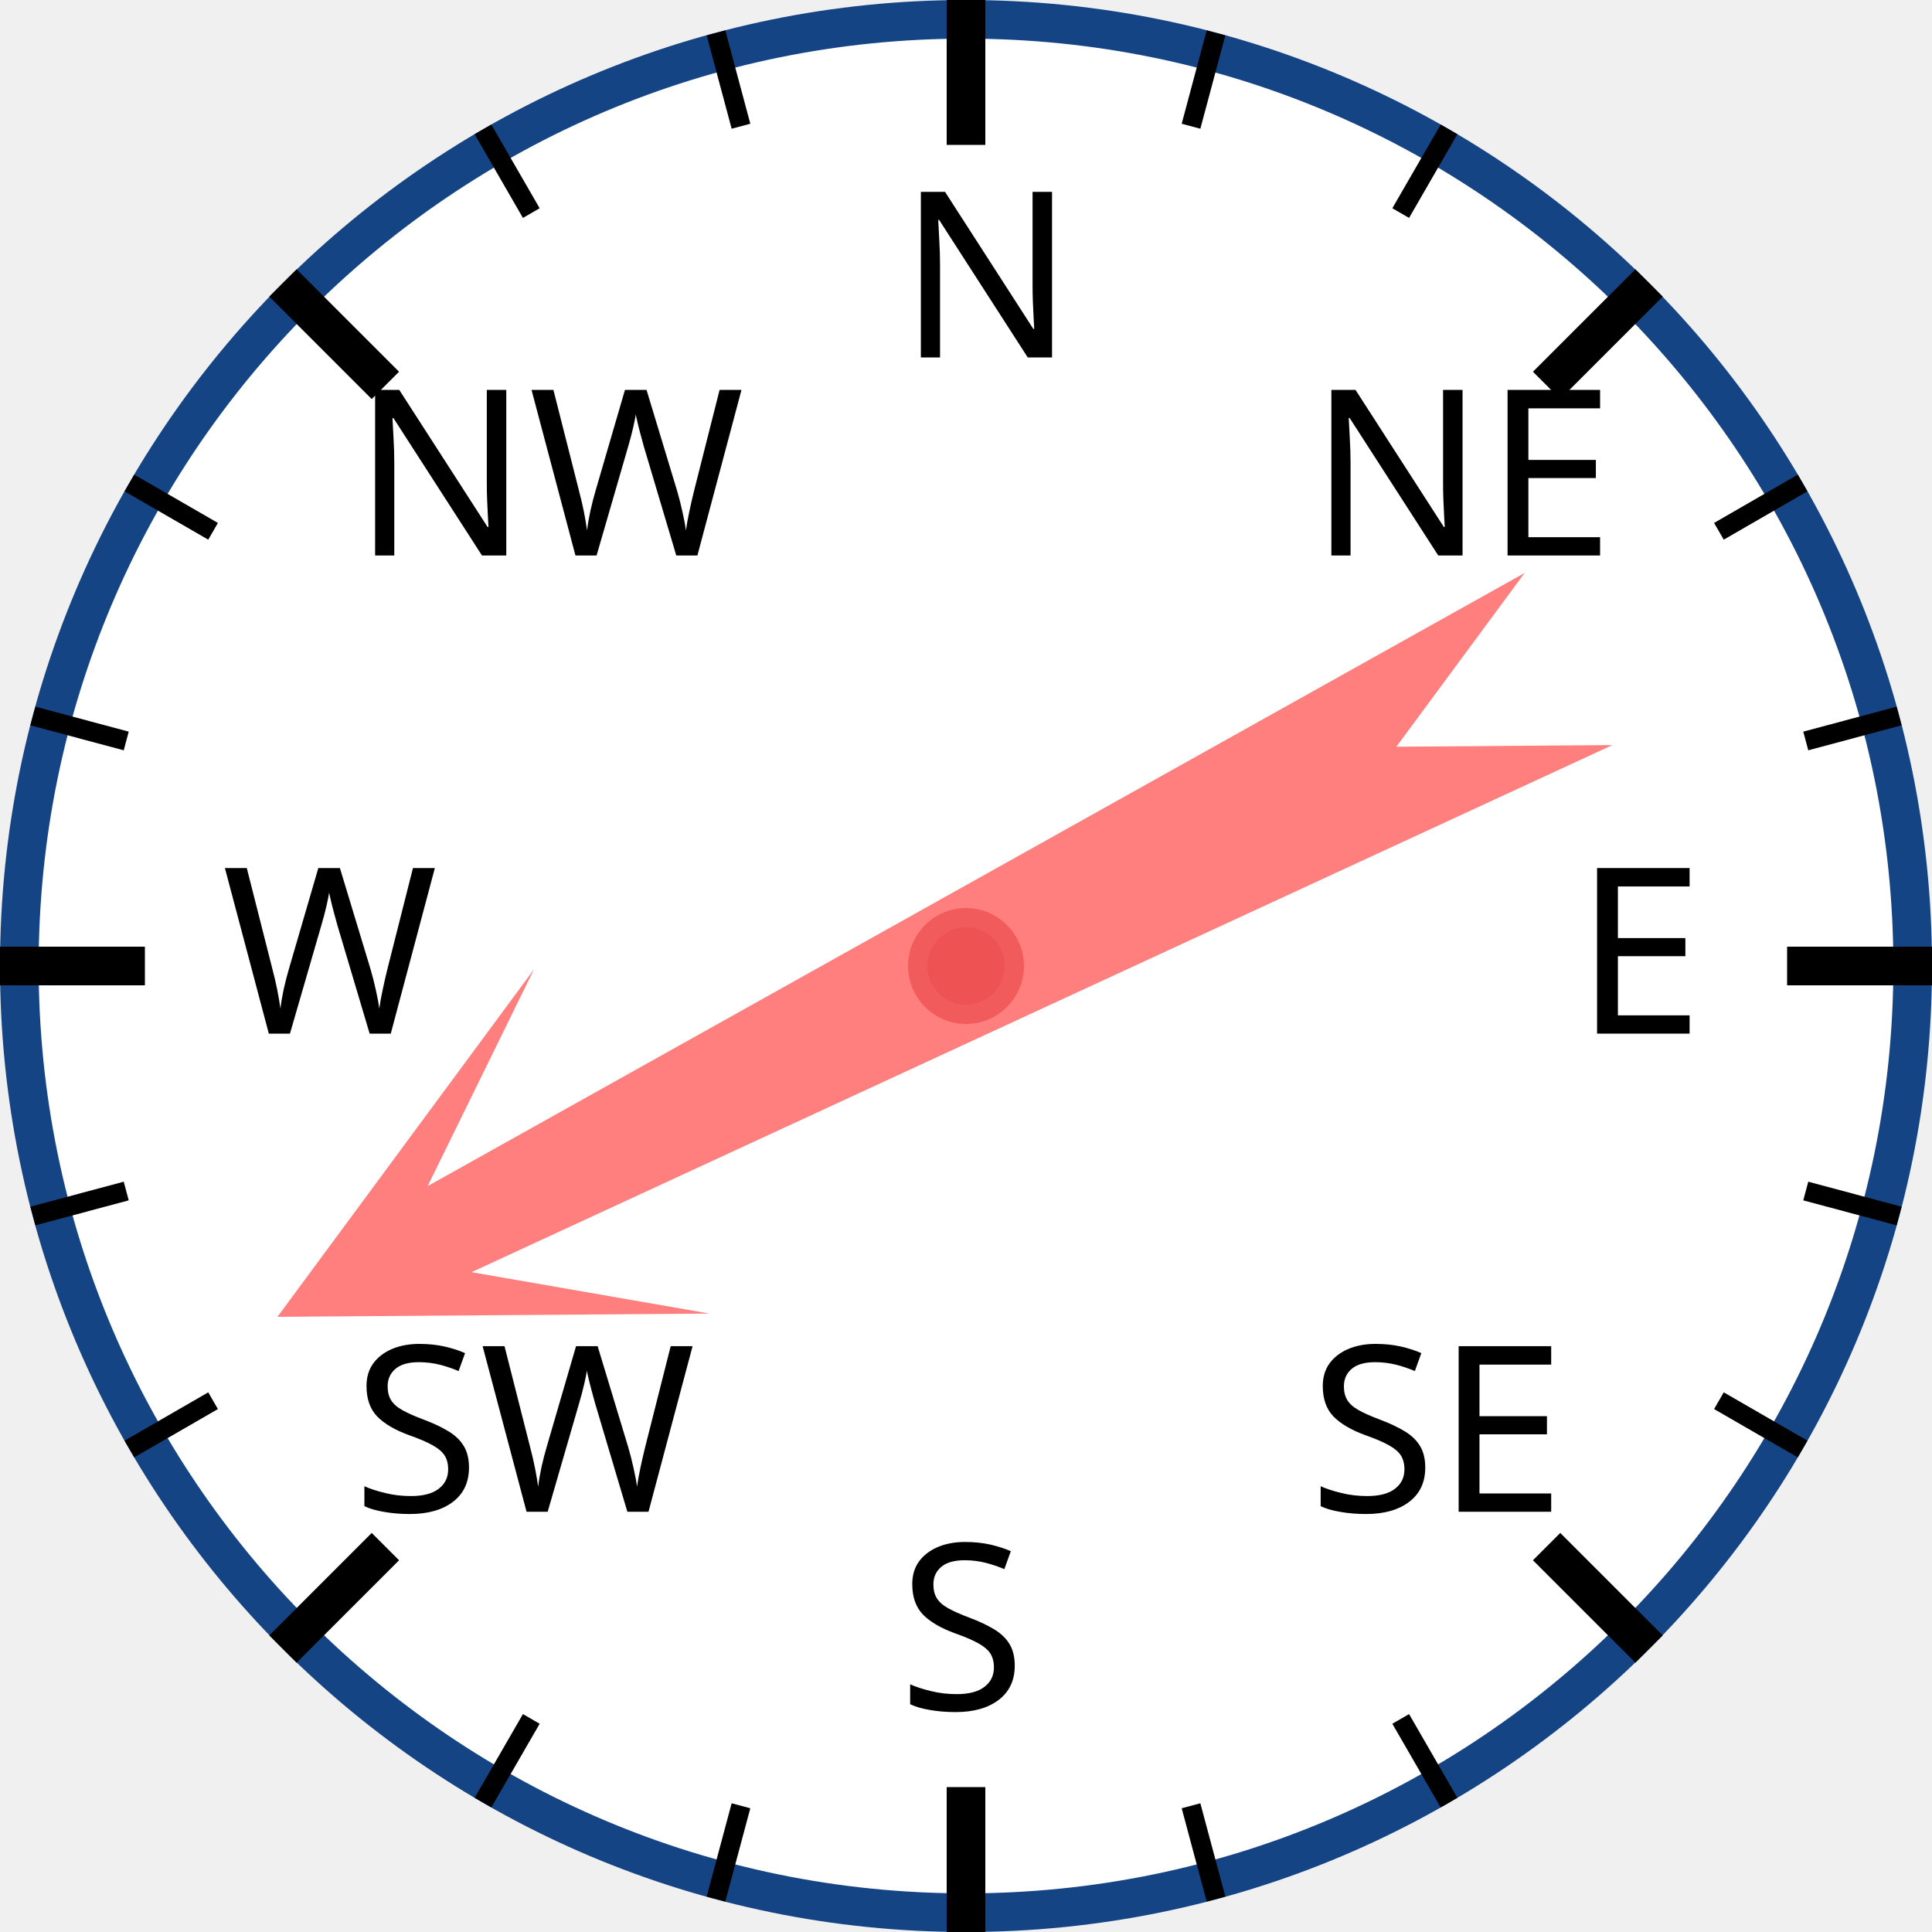
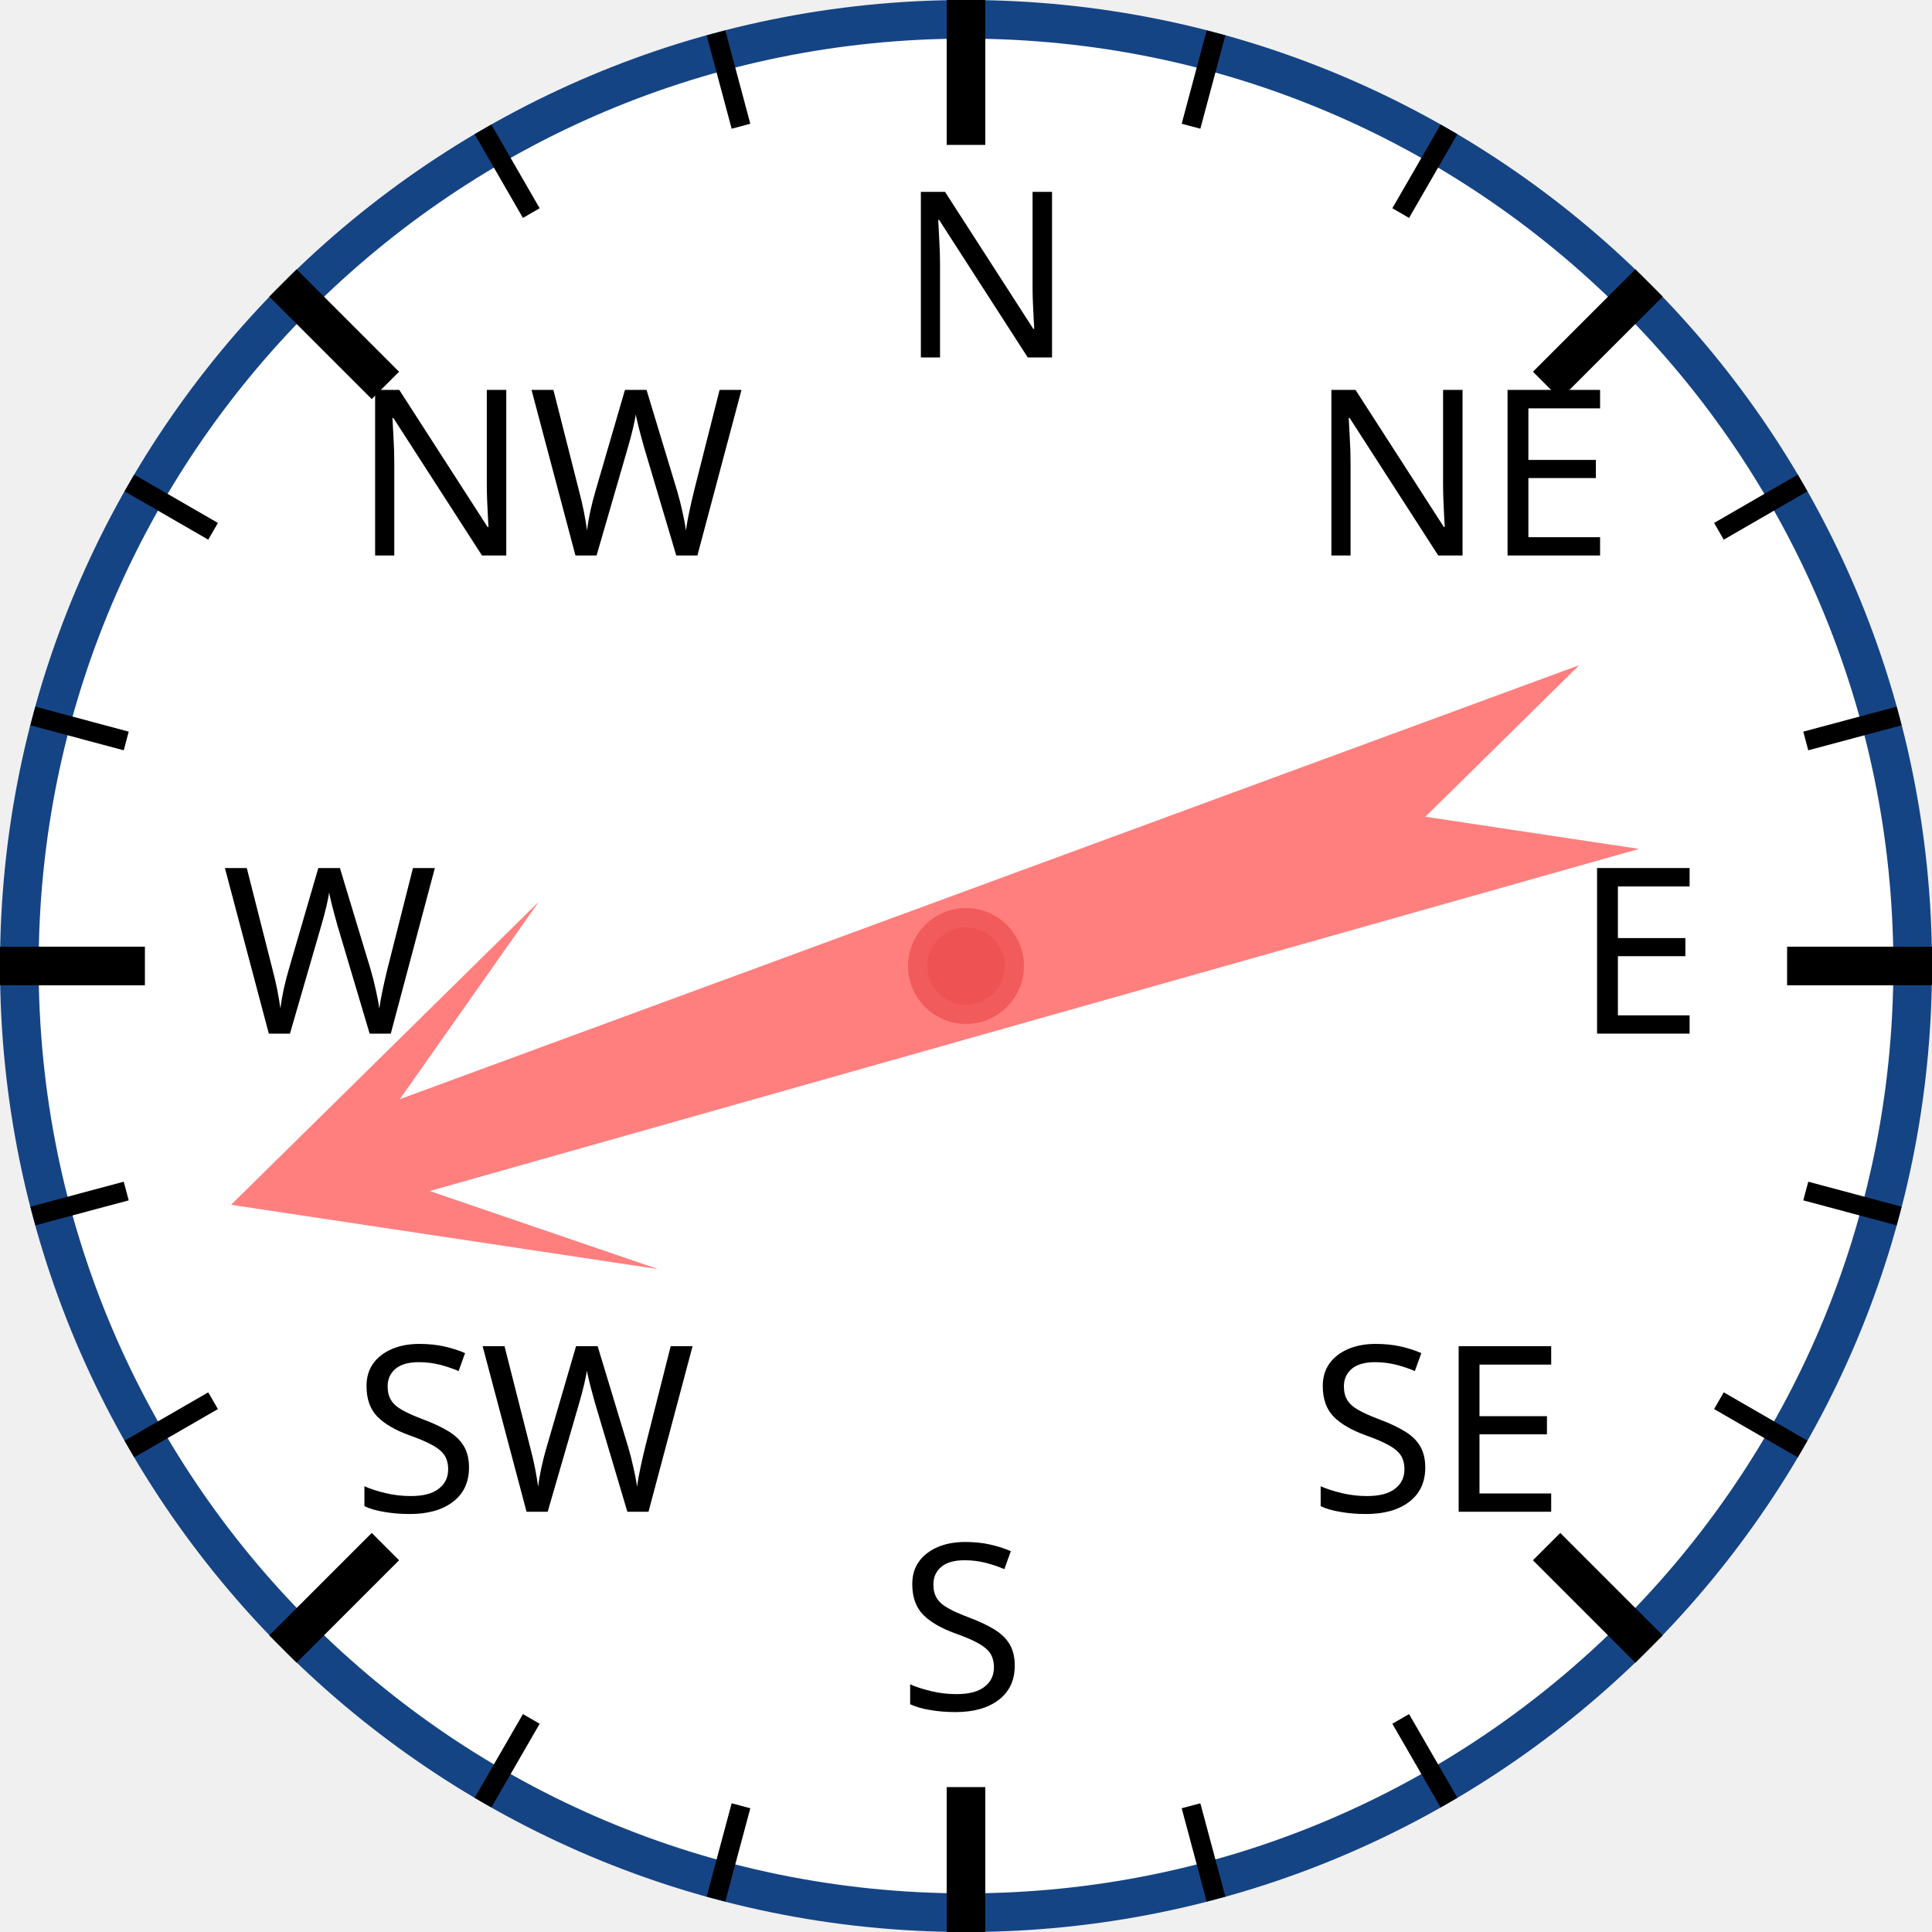
<svg xmlns="http://www.w3.org/2000/svg" width="120px" height="120px" viewBox="0 0 200 200">
  <circle cx="100" cy="100" r="98" style="fill: white; stroke: #154485; stroke-width: 4;" />
  <text x="93.0" y="37.0" style="font-family: sans-serif; font-size: 18pt;">N</text>
  <line x1="100.0" y1="0.0" x2="100.0" y2="15.0" style="stroke: black; stroke-width: 4;" />
  <line x1="74.118" y1="3.407" x2="76.706" y2="13.067" style="stroke: black; stroke-width: 2;" />
  <line x1="50" y1="13.397" x2="55" y2="22.058" style="stroke: black; stroke-width: 2;" />
  <text x="36.503" y="57.503" style="font-family: sans-serif; font-size: 18pt;">NW</text>
  <line x1="29.289" y1="29.289" x2="39.896" y2="39.896" style="stroke: black; stroke-width: 4;" />
  <line x1="13.397" y1="50" x2="22.058" y2="55" style="stroke: black; stroke-width: 2;" />
  <line x1="3.407" y1="74.118" x2="13.067" y2="76.706" style="stroke: black; stroke-width: 2;" />
  <text x="23.0" y="107.0" style="font-family: sans-serif; font-size: 18pt;">W</text>
  <line x1="0.0" y1="100.0" x2="15.0" y2="100.0" style="stroke: black; stroke-width: 4;" />
  <line x1="3.407" y1="125.882" x2="13.067" y2="123.294" style="stroke: black; stroke-width: 2;" />
  <line x1="13.397" y1="150" x2="22.058" y2="145" style="stroke: black; stroke-width: 2;" />
  <text x="36.503" y="156.497" style="font-family: sans-serif; font-size: 18pt;">SW</text>
  <line x1="29.289" y1="170.711" x2="39.896" y2="160.104" style="stroke: black; stroke-width: 4;" />
  <line x1="50" y1="186.603" x2="55" y2="177.942" style="stroke: black; stroke-width: 2;" />
  <line x1="74.118" y1="196.593" x2="76.706" y2="186.933" style="stroke: black; stroke-width: 2;" />
  <text x="93" y="177.0" style="font-family: sans-serif; font-size: 18pt;">S</text>
  <line x1="100" y1="200.0" x2="100" y2="185.0" style="stroke: black; stroke-width: 4;" />
  <line x1="125.882" y1="196.593" x2="123.294" y2="186.933" style="stroke: black; stroke-width: 2;" />
  <line x1="150.0" y1="186.603" x2="145.0" y2="177.942" style="stroke: black; stroke-width: 2;" />
  <text x="135.497" y="156.497" style="font-family: sans-serif; font-size: 18pt;">SE</text>
  <line x1="170.711" y1="170.711" x2="160.104" y2="160.104" style="stroke: black; stroke-width: 4;" />
  <line x1="186.603" y1="150" x2="177.942" y2="145" style="stroke: black; stroke-width: 2;" />
  <line x1="196.593" y1="125.882" x2="186.933" y2="123.294" style="stroke: black; stroke-width: 2;" />
  <text x="163.0" y="107" style="font-family: sans-serif; font-size: 18pt;">E</text>
  <line x1="200.0" y1="100" x2="185.0" y2="100" style="stroke: black; stroke-width: 4;" />
  <line x1="196.593" y1="74.118" x2="186.933" y2="76.706" style="stroke: black; stroke-width: 2;" />
  <line x1="186.603" y1="50" x2="177.942" y2="55" style="stroke: black; stroke-width: 2;" />
  <text x="135.497" y="57.503" style="font-family: sans-serif; font-size: 18pt;">NE</text>
  <line x1="170.711" y1="29.289" x2="160.104" y2="39.896" style="stroke: black; stroke-width: 4;" />
  <line x1="150" y1="13.397" x2="145" y2="22.058" style="stroke: black; stroke-width: 2;" />
  <line x1="125.882" y1="3.407" x2="123.294" y2="13.067" style="stroke: black; stroke-width: 2;" />
-   <polygon points="100 20 120 60 105 40 110 170 100 150 90 170 95 40 80 60" style="fill: red; fill-opacity: 0.5;" transform="rotate(243,100,100)" />
+   <polygon points="100 20 120 60 105 40 110 170 100 150 90 170 95 40 80 60" style="fill: red; fill-opacity: 0.5;" transform="rotate(252,100,100)" />
  <circle cx="100" cy="100" r="5" style="fill: #EE5252; stroke: #F25B5B; stroke-width: 2;" />
</svg>
